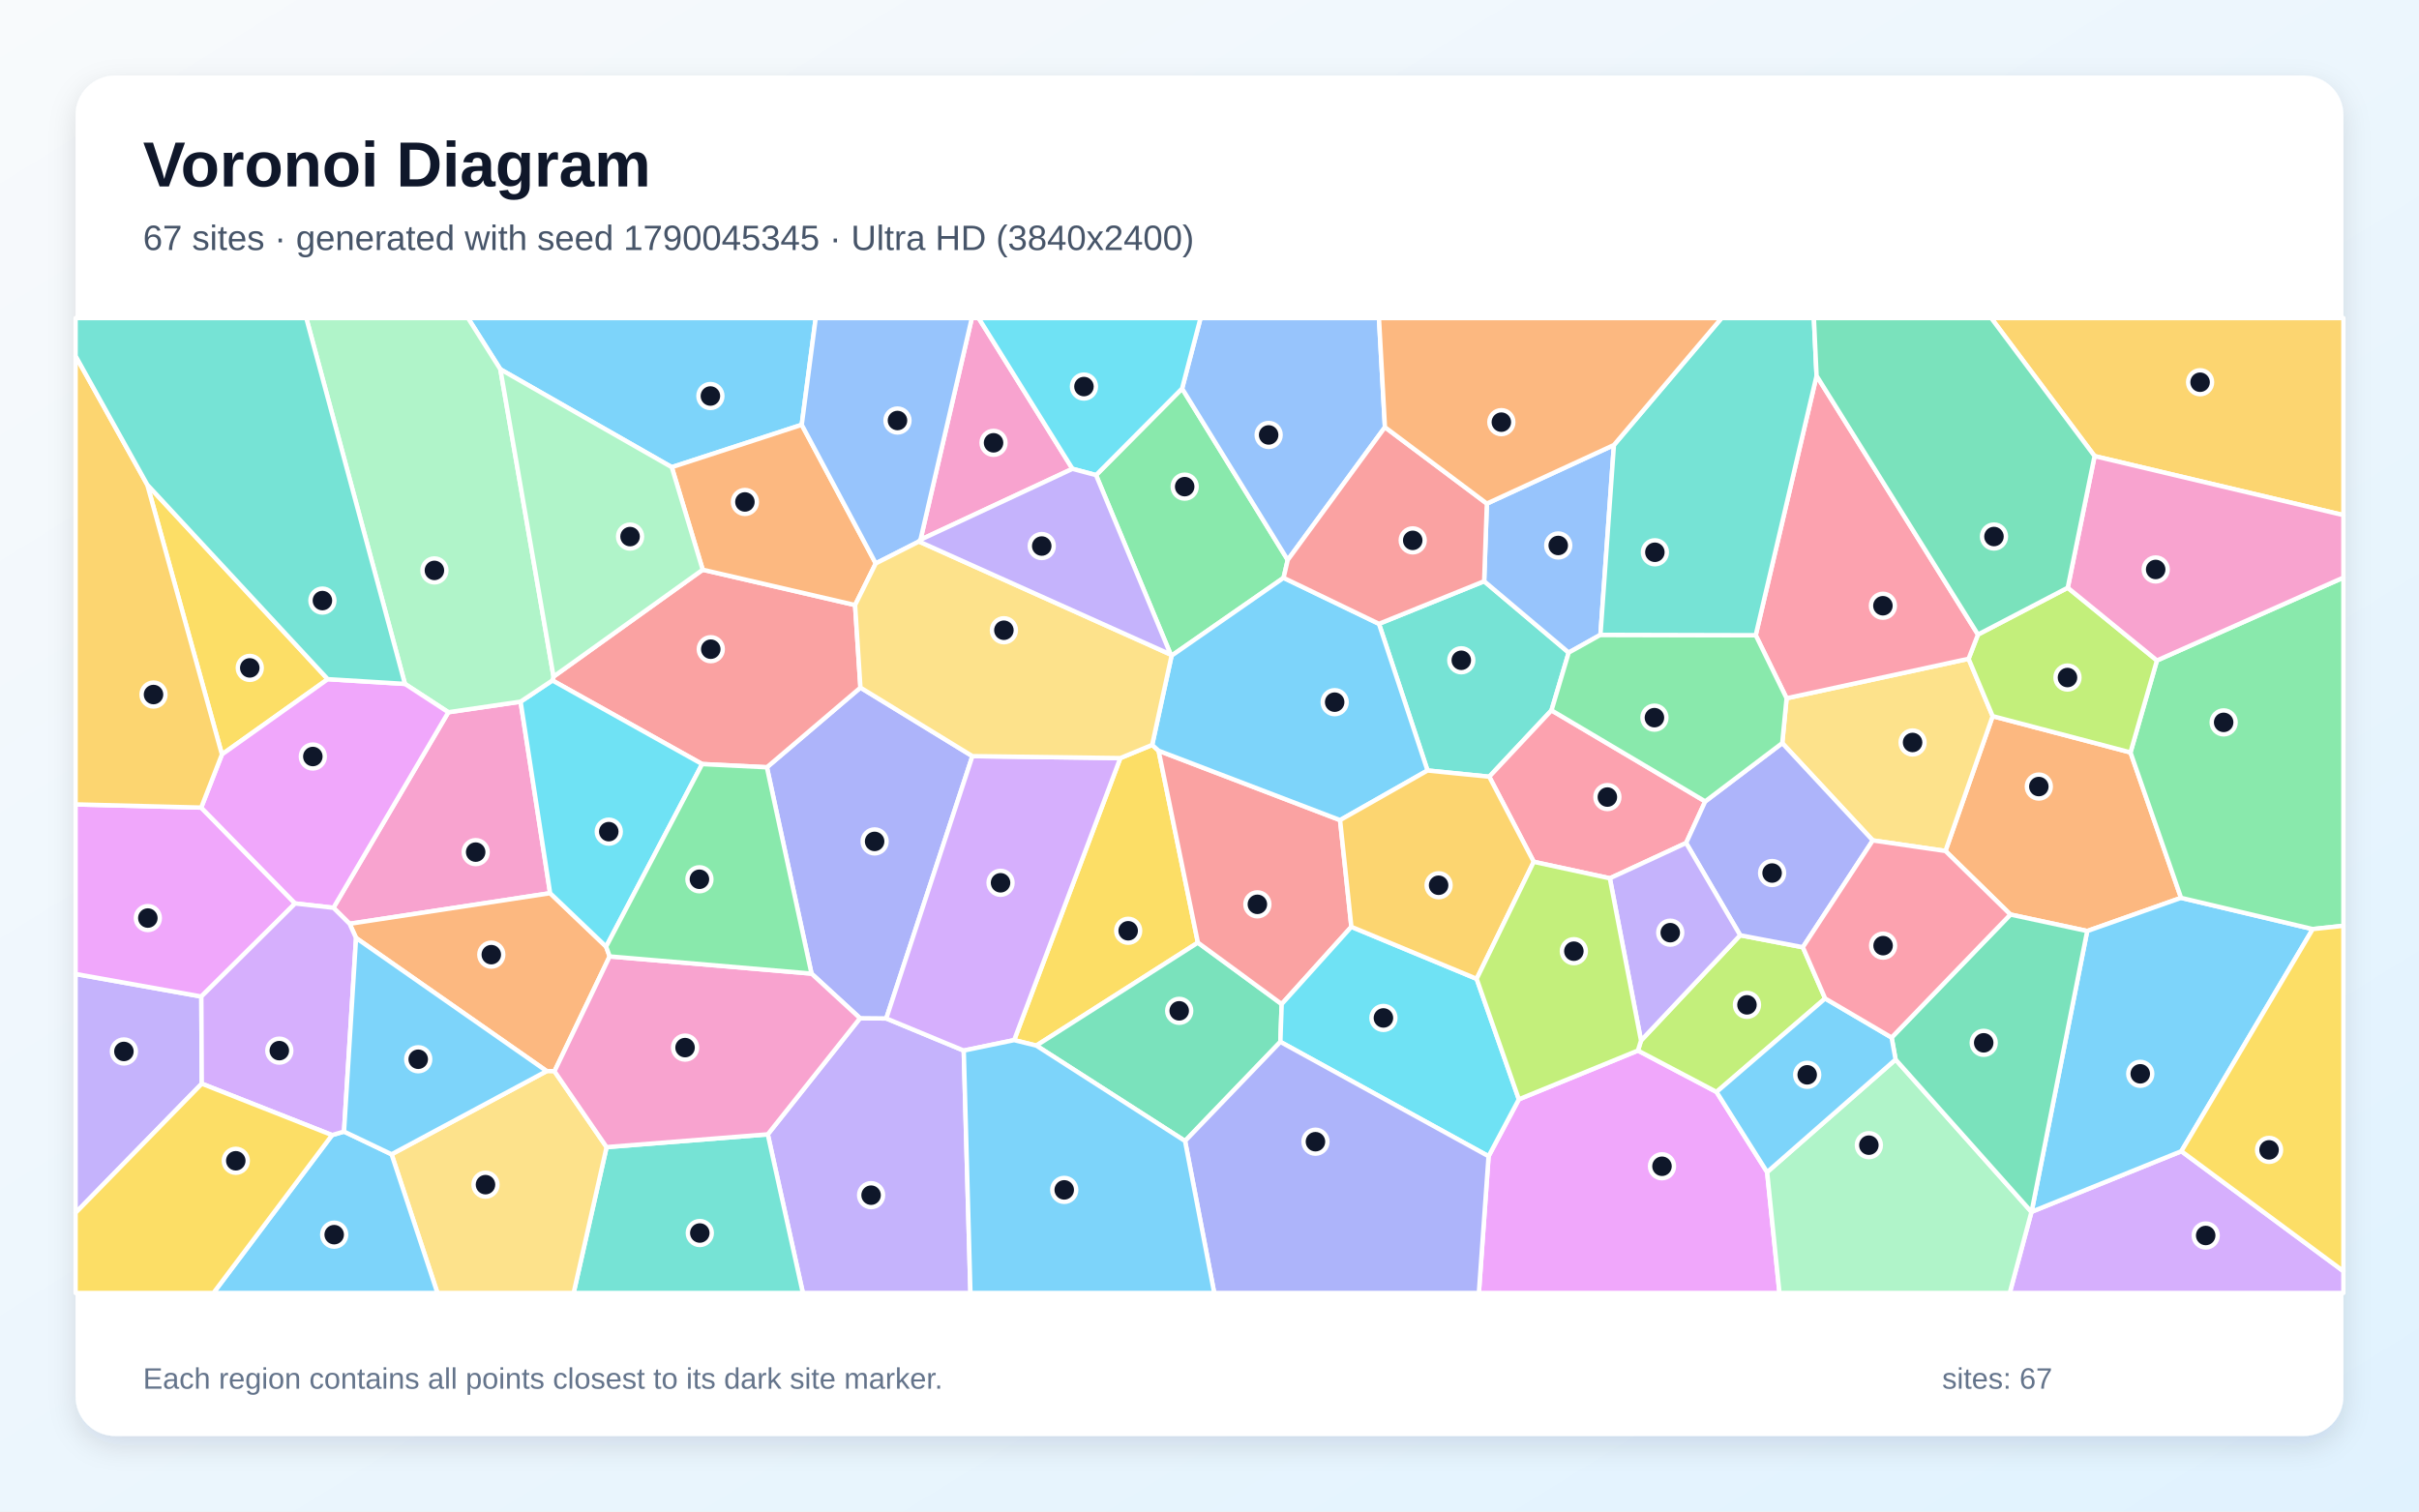
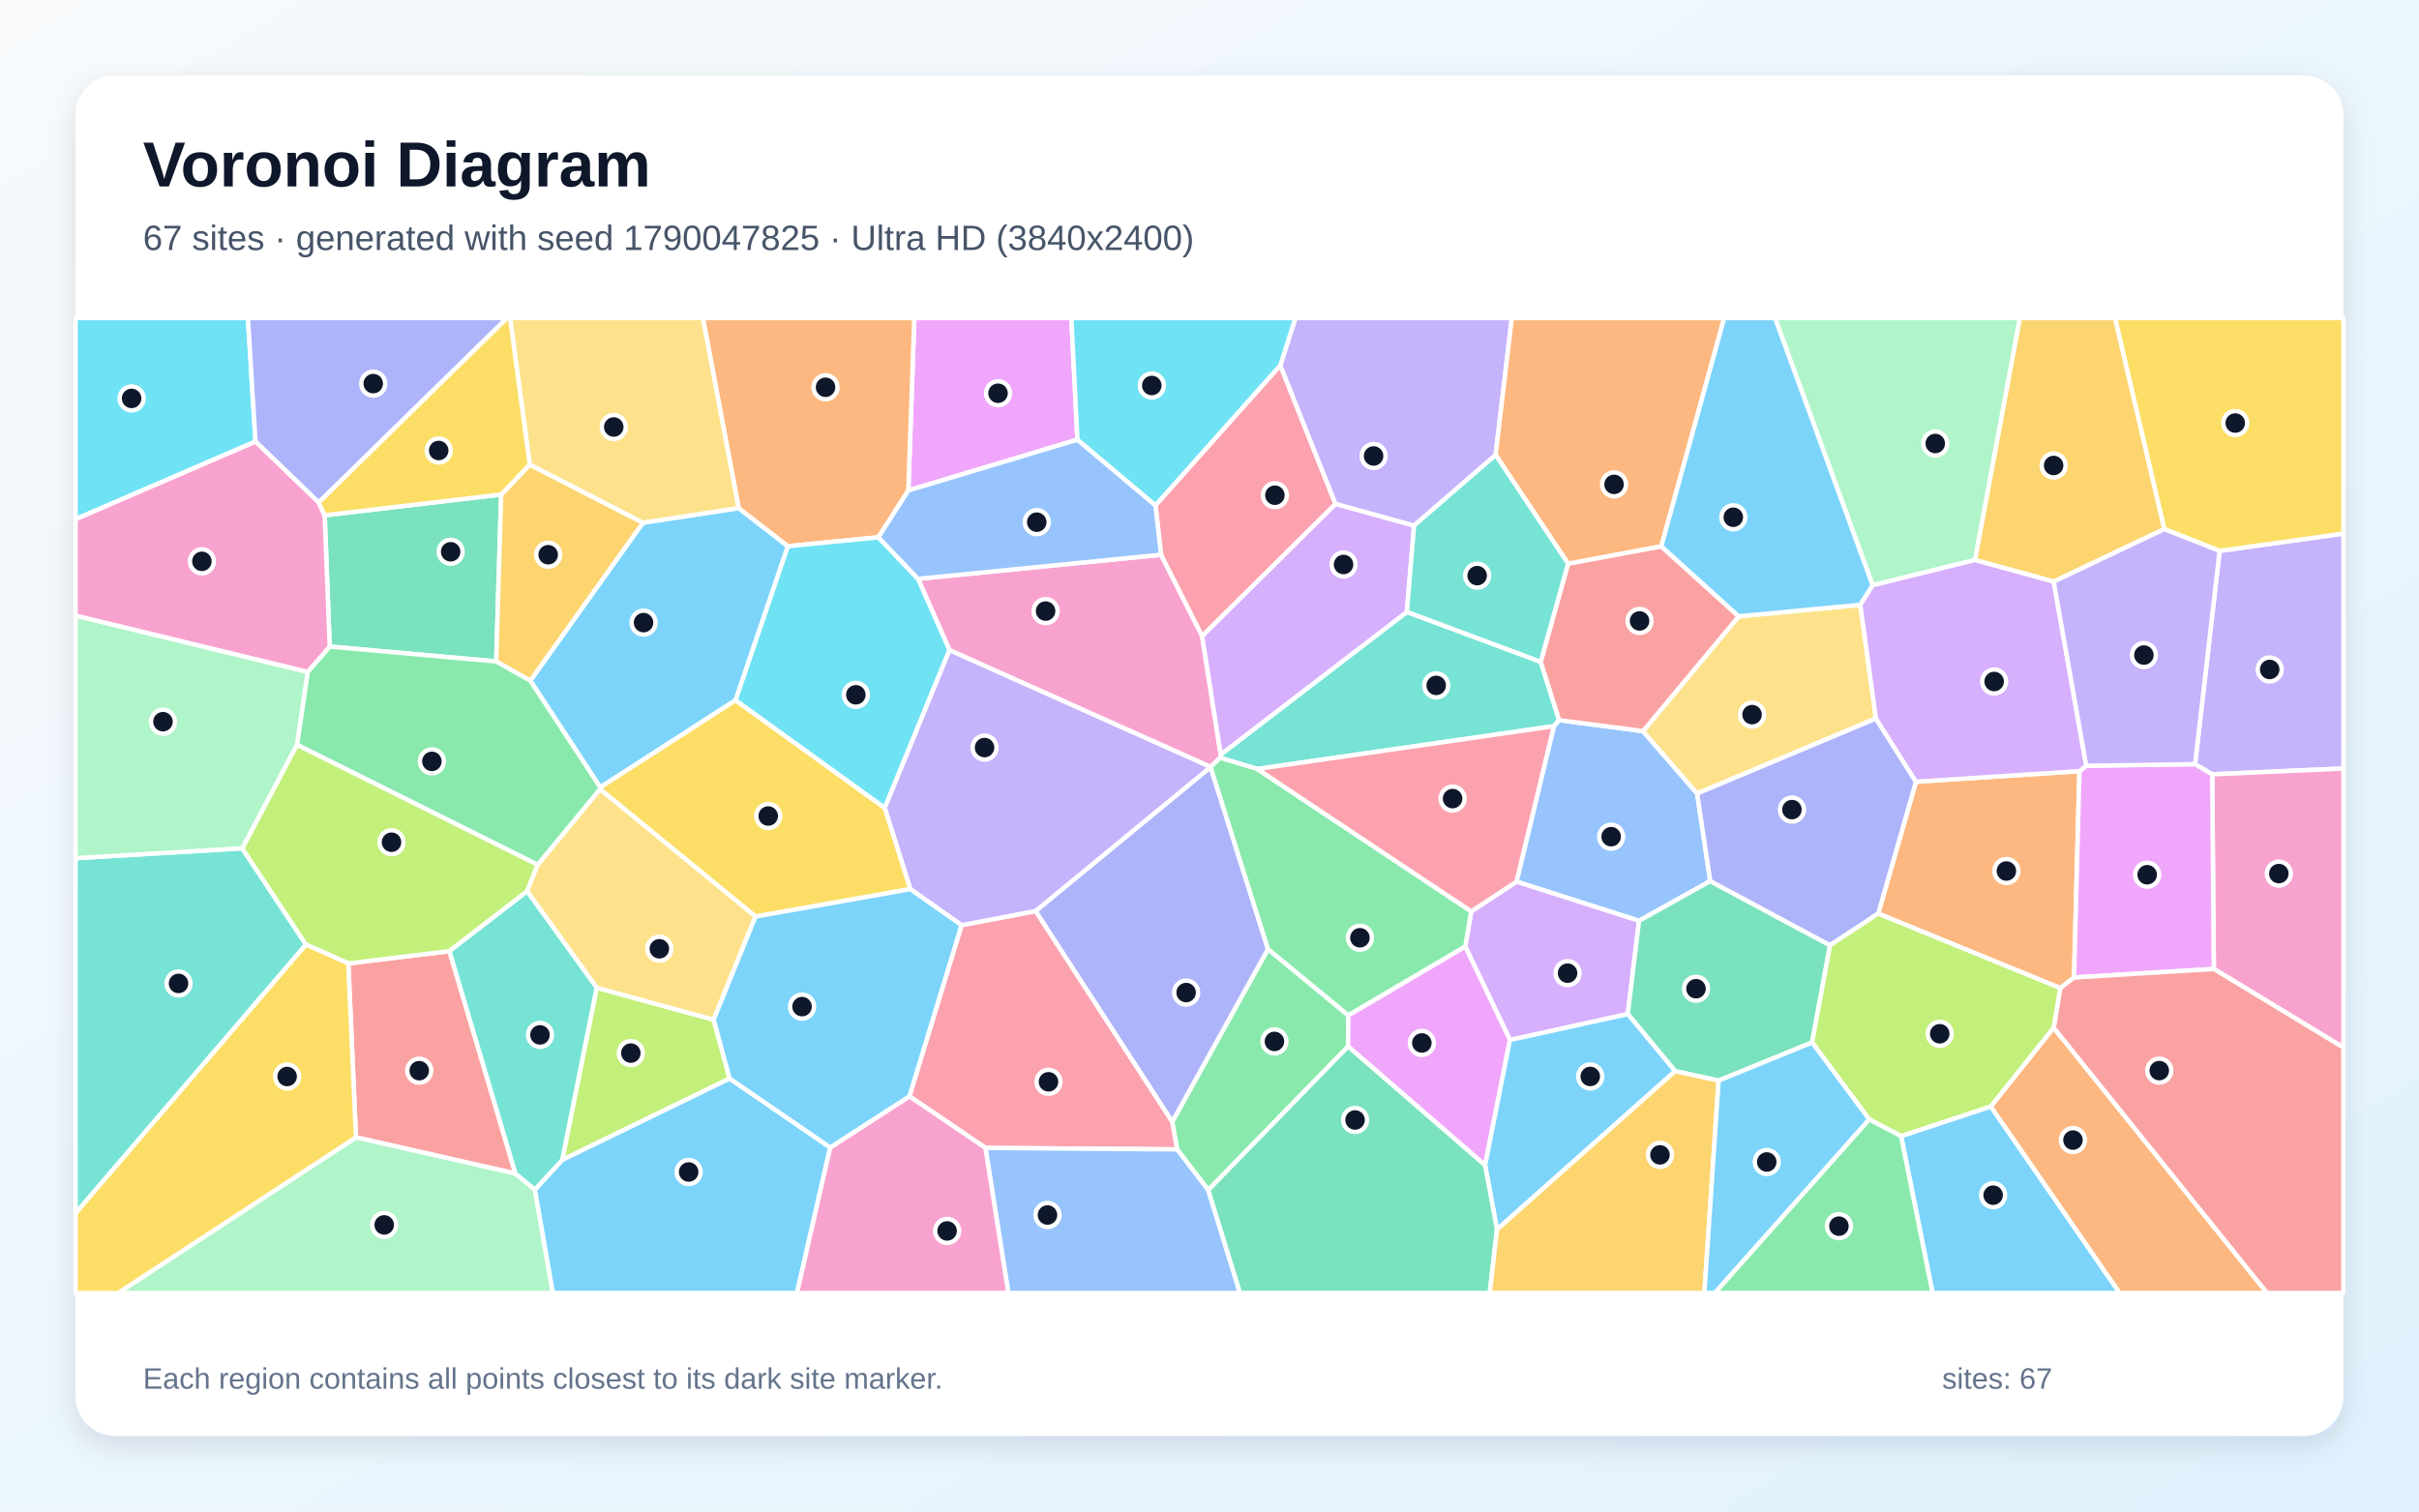
<svg xmlns="http://www.w3.org/2000/svg" width="3840" height="2400" viewBox="0 0 3840 2400" role="img" aria-labelledby="title description">
  <defs>
    <linearGradient id="background" x1="0" y1="0" x2="1" y2="1">
      <stop stop-color="#F8FAFC" />
      <stop offset="1" stop-color="#E0F2FE" />
    </linearGradient>
    <filter id="shadow" x="-5%" y="-5%" width="110%" height="110%">
      <feDropShadow dx="0" dy="15" stdDeviation="22" flood-color="#0F172A" flood-opacity=".12" />
    </filter>
  </defs>
  <rect width="3840" height="2400" fill="url(#background)" />
  <rect x="120" y="120" width="3600" height="2160" rx="63" fill="#FFFFFF" filter="url(#shadow)" />
  <g font-family="Arial, sans-serif">
    <text x="227" y="296" font-size="101" font-weight="700" fill="#0F172A">Voronoi Diagram</text>
-     <text x="227" y="397" font-size="56" fill="#475569">67 sites · generated with seed 1790045345 · Ultra HD (3840x2400)</text>
+     <text x="227" y="397" font-size="56" fill="#475569">67 sites · generated with seed 1790047825 · Ultra HD (3840x2400)</text>
  </g>
  <g stroke="#FFFFFF" stroke-width="7" stroke-linejoin="round">
-     <polygon points="1272.7,674.5 1066.4,741.8 794.3,586.4 742.9,505.0 1294.9,505.0" fill="#38BDF8" fill-opacity="0.65" />
-     <polygon points="1218.8,1801.1 1365.2,1616.7 1406.9,1617.1 1529.9,1668.1 1540.5,2053.0 1274.5,2053.0" fill="#A78BFA" fill-opacity="0.65" />
-     <polygon points="1702.5,744.4 1461.2,857.0 1542.7,505.0 1553.5,505.0" fill="#F472B6" fill-opacity="0.65" />
-     <polygon points="3382.0,1194.7 3462.3,1425.6 3313.3,1478.3 3191.4,1452.1 3088.3,1351.2 3163.2,1137.1" fill="#FB923C" fill-opacity="0.65" />
-     <polygon points="1609.9,1651.5 1778.4,1203.7 1829.0,1182.8 1839.2,1192.0 1901.6,1496.7 1645.1,1660.2" fill="#FACC15" fill-opacity="0.65" />
-     <polygon points="1739.9,754.4 1876.5,616.9 2044.2,889.1 2037.6,917.5 1859.8,1041.1 1858.4,1039.3" fill="#4ADE80" fill-opacity="0.65" />
-     <polygon points="2356.0,922.9 2490.2,1036.2 2462.9,1127.9 2364.1,1233.3 2266.1,1223.4 2189.0,990.5" fill="#2DD4BF" fill-opacity="0.65" />
-     <polygon points="2198.5,678.3 2044.2,889.1 1876.5,616.9 1905.8,505.0 2189.0,505.0" fill="#60A5FA" fill-opacity="0.65" />
-     <polygon points="2363.0,1835.9 2411.1,1745.5 2600.1,1668.1 2724.9,1733.8 2805.2,1861.1 2824.8,2053.0 2347.6,2053.0" fill="#E879F9" fill-opacity="0.65" />
-     <polygon points="1881.2,1811.7 1645.1,1660.2 1901.6,1496.7 2034.6,1594.3 2032.5,1654.3" fill="#34D399" fill-opacity="0.65" />
-     <polygon points="2127.3,1302.2 2145.2,1471.6 2034.6,1594.3 1901.6,1496.7 1839.2,1192.0" fill="#F87171" fill-opacity="0.65" />
-     <polygon points="1288.2,1545.9 1217.4,1218.3 1365.9,1091.8 1543.6,1200.6 1406.9,1617.1 1365.2,1616.7" fill="#818CF8" fill-opacity="0.65" />
-     <polygon points="3325.0,724.2 3160.9,505.0 3720.0,505.0 3720.0,817.9" fill="#FBBF24" fill-opacity="0.65" />
-     <polygon points="2605.0,1652.2 2762.4,1485.0 2861.9,1504.0 2897.3,1585.4 2724.9,1733.8 2600.1,1668.1" fill="#A3E635" fill-opacity="0.65" />
-     <polygon points="3224.8,1924.3 3225.0,1924.1 3462.8,1827.9 3720.0,2018.4 3720.0,2053.0 3190.3,2053.0" fill="#C084FC" fill-opacity="0.65" />
-     <polygon points="2706.9,1272.5 2676.6,1338.5 2555.5,1394.6 2434.7,1368.4 2364.1,1233.3 2462.9,1127.9" fill="#FB7185" fill-opacity="0.65" />
-     <polygon points="2032.5,1654.3 2034.6,1594.3 2145.2,1471.6 2344.1,1554.2 2411.1,1745.5 2363.0,1835.9" fill="#22D3EE" fill-opacity="0.65" />
-     <polygon points="2805.2,1861.1 3009.1,1682.3 3224.8,1924.3 3190.3,2053.0 2824.8,2053.0" fill="#86EFAC" fill-opacity="0.65" />
-     <polygon points="2972.9,1334.4 2829.2,1179.9 2836.1,1108.7 3125.0,1046.0 3163.2,1137.1 3088.3,1351.2" fill="#FCD34D" fill-opacity="0.65" />
-     <polygon points="2189.0,990.5 2266.1,1223.4 2127.3,1302.2 1839.2,1192.0 1829.0,1182.8 1859.8,1041.1 2037.6,917.5" fill="#38BDF8" fill-opacity="0.65" />
-     <polygon points="3462.8,1827.9 3225.0,1924.1 3313.3,1478.3 3462.3,1425.6 3671.3,1475.2" fill="#38BDF8" fill-opacity="0.65" />
-     <polygon points="120.0,1925.7 120.0,1546.5 319.6,1582.3 320.3,1720.7" fill="#A78BFA" fill-opacity="0.65" />
-     <polygon points="529.3,1441.4 711.7,1130.9 826.4,1114.1 873.3,1418.2 555.0,1466.8" fill="#F472B6" fill-opacity="0.65" />
-     <polygon points="962.2,1503.1 967.8,1518.6 880.2,1701.0 867.8,1700.7 565.2,1489.3 555.0,1466.8 873.3,1418.2" fill="#FB923C" fill-opacity="0.65" />
-     <polygon points="520.3,1078.4 352.3,1197.9 233.8,769.6" fill="#FACC15" fill-opacity="0.65" />
-     <polygon points="3671.3,1475.2 3462.3,1425.6 3382.0,1194.7 3424.0,1048.7 3720.0,917.1 3720.0,1470.0" fill="#4ADE80" fill-opacity="0.65" />
-     <polygon points="962.9,1821.4 1218.8,1801.1 1274.5,2053.0 910.6,2053.0" fill="#2DD4BF" fill-opacity="0.65" />
-     <polygon points="2562.0,706.6 2540.6,1008.0 2490.2,1036.2 2356.0,922.9 2360.3,799.6" fill="#60A5FA" fill-opacity="0.65" />
-     <polygon points="319.4,1282.3 468.5,1434.5 319.6,1582.3 120.0,1546.5 120.0,1277.2" fill="#E879F9" fill-opacity="0.65" />
-     <polygon points="3009.1,1682.3 3002.8,1647.4 3191.4,1452.1 3313.3,1478.3 3225.0,1924.1 3224.8,1924.3" fill="#34D399" fill-opacity="0.65" />
-     <polygon points="1115.5,904.6 1357.4,960.7 1365.9,1091.8 1217.4,1218.3 1114.6,1213.2 876.9,1080.4 878.7,1074.3" fill="#F87171" fill-opacity="0.65" />
-     <polygon points="2861.9,1504.0 2762.4,1485.0 2676.6,1338.5 2706.9,1272.5 2829.2,1179.9 2972.9,1334.4" fill="#818CF8" fill-opacity="0.65" />
-     <polygon points="2434.7,1368.4 2344.1,1554.2 2145.2,1471.6 2127.3,1302.2 2266.1,1223.4 2364.1,1233.3" fill="#FBBF24" fill-opacity="0.65" />
-     <polygon points="3282.4,933.2 3424.0,1048.7 3382.0,1194.7 3163.2,1137.1 3125.0,1046.0 3139.9,1007.5" fill="#A3E635" fill-opacity="0.65" />
-     <polygon points="1778.4,1203.7 1609.9,1651.5 1529.9,1668.1 1406.9,1617.1 1543.6,1200.6" fill="#C084FC" fill-opacity="0.65" />
-     <polygon points="3139.9,1007.5 3125.0,1046.0 2836.1,1108.7 2787.1,1008.6 2883.7,596.7" fill="#FB7185" fill-opacity="0.65" />
-     <polygon points="962.2,1503.1 873.3,1418.2 826.4,1114.1 876.9,1080.4 1114.6,1213.2" fill="#22D3EE" fill-opacity="0.65" />
-     <polygon points="878.7,1074.3 876.9,1080.4 826.4,1114.1 711.7,1130.9 642.8,1085.9 486.2,505.0 742.9,505.0 794.3,586.4" fill="#86EFAC" fill-opacity="0.65" />
-     <polygon points="621.6,1832.8 867.8,1700.7 880.2,1701.0 962.9,1821.4 910.6,2053.0 694.4,2053.0" fill="#FCD34D" fill-opacity="0.65" />
-     <polygon points="3002.8,1647.4 3009.1,1682.3 2805.2,1861.1 2724.9,1733.8 2897.3,1585.4" fill="#38BDF8" fill-opacity="0.65" />
-     <polygon points="527.1,1802.3 546.1,1796.7 621.6,1832.8 694.4,2053.0 338.8,2053.0" fill="#38BDF8" fill-opacity="0.65" />
-     <polygon points="2762.4,1485.0 2605.0,1652.2 2555.5,1394.6 2676.6,1338.5" fill="#A78BFA" fill-opacity="0.65" />
-     <polygon points="3424.0,1048.7 3282.4,933.2 3325.0,724.2 3720.0,817.9 3720.0,917.1" fill="#F472B6" fill-opacity="0.65" />
-     <polygon points="1390.2,894.6 1357.4,960.7 1115.5,904.6 1066.4,741.8 1272.7,674.5" fill="#FB923C" fill-opacity="0.65" />
-     <polygon points="3462.8,1827.9 3671.3,1475.2 3720.0,1470.0 3720.0,2018.4" fill="#FACC15" fill-opacity="0.65" />
-     <polygon points="2540.6,1008.0 2787.1,1008.6 2836.1,1108.7 2829.2,1179.9 2706.9,1272.5 2462.9,1127.9 2490.2,1036.2" fill="#4ADE80" fill-opacity="0.65" />
-     <polygon points="2883.7,596.7 2787.1,1008.6 2540.6,1008.0 2562.0,706.6 2732.9,505.0 2879.4,505.0" fill="#2DD4BF" fill-opacity="0.65" />
-     <polygon points="1461.2,857.0 1458.8,859.8 1390.2,894.6 1272.7,674.5 1294.9,505.0 1542.7,505.0" fill="#60A5FA" fill-opacity="0.65" />
-     <polygon points="642.8,1085.9 711.7,1130.9 529.3,1441.4 468.5,1434.5 319.4,1282.3 352.3,1197.9 520.3,1078.4" fill="#E879F9" fill-opacity="0.65" />
-     <polygon points="3325.0,724.2 3282.4,933.2 3139.9,1007.5 2883.7,596.7 2879.4,505.0 3160.9,505.0" fill="#34D399" fill-opacity="0.65" />
-     <polygon points="2360.3,799.6 2356.0,922.9 2189.0,990.5 2037.6,917.5 2044.2,889.1 2198.5,678.3" fill="#F87171" fill-opacity="0.65" />
-     <polygon points="1881.2,1811.7 2032.5,1654.3 2363.0,1835.9 2347.6,2053.0 1927.5,2053.0" fill="#818CF8" fill-opacity="0.65" />
-     <polygon points="233.8,769.6 352.3,1197.9 319.4,1282.3 120.0,1277.2 120.0,565.2" fill="#FBBF24" fill-opacity="0.65" />
-     <polygon points="2434.7,1368.4 2555.5,1394.6 2605.0,1652.2 2600.1,1668.1 2411.1,1745.5 2344.1,1554.2" fill="#A3E635" fill-opacity="0.65" />
-     <polygon points="546.1,1796.7 527.1,1802.3 320.3,1720.7 319.6,1582.3 468.5,1434.5 529.3,1441.4 555.0,1466.8 565.2,1489.3" fill="#C084FC" fill-opacity="0.65" />
-     <polygon points="3002.8,1647.4 2897.3,1585.4 2861.9,1504.0 2972.9,1334.4 3088.3,1351.2 3191.4,1452.1" fill="#FB7185" fill-opacity="0.65" />
-     <polygon points="1876.5,616.9 1739.9,754.4 1702.5,744.4 1553.5,505.0 1905.8,505.0" fill="#22D3EE" fill-opacity="0.65" />
-     <polygon points="1115.5,904.6 878.7,1074.3 794.3,586.4 1066.4,741.8" fill="#86EFAC" fill-opacity="0.65" />
-     <polygon points="1858.4,1039.3 1859.8,1041.1 1829.0,1182.8 1778.4,1203.7 1543.6,1200.6 1365.9,1091.8 1357.4,960.7 1390.2,894.6 1458.8,859.8" fill="#FCD34D" fill-opacity="0.65" />
-     <polygon points="621.6,1832.8 546.1,1796.7 565.2,1489.3 867.8,1700.7" fill="#38BDF8" fill-opacity="0.65" />
-     <polygon points="1529.9,1668.1 1609.9,1651.5 1645.1,1660.2 1881.2,1811.7 1927.5,2053.0 1540.5,2053.0" fill="#38BDF8" fill-opacity="0.65" />
-     <polygon points="1739.9,754.4 1858.4,1039.3 1458.8,859.8 1461.2,857.0 1702.5,744.4" fill="#A78BFA" fill-opacity="0.65" />
-     <polygon points="962.9,1821.4 880.2,1701.0 967.8,1518.6 1288.2,1545.9 1365.2,1616.7 1218.8,1801.1" fill="#F472B6" fill-opacity="0.65" />
-     <polygon points="2562.0,706.6 2360.3,799.6 2198.5,678.3 2189.0,505.0 2732.9,505.0" fill="#FB923C" fill-opacity="0.65" />
-     <polygon points="120.0,1925.7 320.3,1720.7 527.1,1802.3 338.8,2053.0 120.0,2053.0" fill="#FACC15" fill-opacity="0.65" />
-     <polygon points="967.8,1518.6 962.2,1503.1 1114.6,1213.2 1217.4,1218.3 1288.2,1545.9" fill="#4ADE80" fill-opacity="0.65" />
-     <polygon points="642.8,1085.9 520.3,1078.4 233.8,769.6 120.0,565.2 120.0,505.0 486.2,505.0" fill="#2DD4BF" fill-opacity="0.65" />
+     <polygon points="841.8,1080.8 1020.6,829.9 1172.5,806.7 1250.8,867.3 1167.7,1111.8 952.9,1250.2" fill="#38BDF8" fill-opacity="0.65" />
+     <polygon points="3511.7,1229.5 3484.5,1213.3 3523.5,874.7 3720.0,847.2 3720.0,1220.2" fill="#A78BFA" fill-opacity="0.65" />
+     <polygon points="3514.3,1538.5 3511.7,1229.5 3720.0,1220.2 3720.0,1663.3" fill="#F472B6" fill-opacity="0.65" />
+     <polygon points="3301.0,1224.4 3292.4,1552.1 3270.5,1568.9 2981.5,1450.6 3041.5,1241.2" fill="#FB923C" fill-opacity="0.65" />
+     <polygon points="3523.5,874.7 3435.6,840.1 3357.3,505.0 3720.0,505.0 3720.0,847.2" fill="#FACC15" fill-opacity="0.65" />
+     <polygon points="1918.0,1889.6 1868.6,1825.0 1860.8,1781.2 2012.8,1506.9 2140.5,1612.2 2140.0,1661.6" fill="#4ADE80" fill-opacity="0.65" />
+     <polygon points="2233.3,971.6 2445.7,1050.8 2475.1,1143.4 2466.7,1153.0 1995.8,1221.0 1936.8,1203.2 1937.8,1198.1" fill="#2DD4BF" fill-opacity="0.65" />
+     <polygon points="2714.9,1399.0 2601.9,1462.1 2407.3,1399.9 2466.7,1153.0 2475.1,1143.4 2608.2,1160.9 2694.1,1260.0" fill="#60A5FA" fill-opacity="0.65" />
+     <polygon points="1710.4,698.1 1441.9,778.8 1451.4,505.0 1700.7,505.0" fill="#E879F9" fill-opacity="0.65" />
+     <polygon points="523.4,1026.6 515.4,818.2 795.6,785.1 787.7,1050.3" fill="#34D399" fill-opacity="0.65" />
+     <polygon points="818.2,1863.4 565.1,1805.9 552.9,1529.7 713.5,1510.2" fill="#F87171" fill-opacity="0.65" />
+     <polygon points="1643.8,1446.6 1921.7,1217.9 2012.8,1506.9 1860.8,1781.2" fill="#818CF8" fill-opacity="0.65" />
+     <polygon points="3260.1,923.6 3135.0,889.2 3206.3,505.0 3357.3,505.0 3435.6,840.1" fill="#FBBF24" fill-opacity="0.65" />
+     <polygon points="947.2,1568.3 1132.9,1619.1 1158.3,1712.5 892.4,1841.8" fill="#A3E635" fill-opacity="0.65" />
+     <polygon points="2584.0,1610.1 2397.0,1651.3 2326.0,1503.0 2335.5,1447.1 2407.3,1399.9 2601.9,1462.1" fill="#C084FC" fill-opacity="0.65" />
+     <polygon points="1564.3,1822.7 1443.6,1740.7 1526.4,1469.0 1643.8,1446.6 1860.8,1781.2 1868.6,1825.0" fill="#FB7185" fill-opacity="0.65" />
+     <polygon points="405.6,701.2 120.0,824.4 120.0,505.0 393.6,505.0" fill="#22D3EE" fill-opacity="0.65" />
+     <polygon points="565.1,1805.9 818.2,1863.4 849.1,1888.8 877.6,2053.0 187.5,2053.0" fill="#86EFAC" fill-opacity="0.65" />
+     <polygon points="2977.9,1140.9 2694.1,1260.0 2608.2,1160.9 2760.1,978.6 2953.2,960.3" fill="#FCD34D" fill-opacity="0.65" />
+     <polygon points="849.1,1888.8 892.4,1841.8 1158.3,1712.5 1317.9,1822.0 1265.2,2053.0 877.6,2053.0" fill="#38BDF8" fill-opacity="0.65" />
+     <polygon points="3017.8,1803.9 3160.2,1756.8 3364.9,2053.0 3067.8,2053.0" fill="#38BDF8" fill-opacity="0.65" />
+     <polygon points="1507.1,1032.0 1921.8,1217.6 1921.7,1217.9 1643.8,1446.6 1526.4,1469.0 1445.1,1411.8 1404.3,1282.6" fill="#A78BFA" fill-opacity="0.65" />
+     <polygon points="1457.3,919.1 1843.1,880.8 1908.3,1009.8 1937.8,1198.1 1936.8,1203.2 1921.8,1217.6 1507.1,1032.0" fill="#F472B6" fill-opacity="0.65" />
+     <polygon points="1441.9,778.8 1394.4,853.1 1250.8,867.3 1172.5,806.7 1115.8,505.0 1451.4,505.0" fill="#FB923C" fill-opacity="0.65" />
+     <polygon points="1404.3,1282.6 1445.1,1411.8 1199.3,1455.3 952.4,1253.0 952.9,1250.2 1167.7,1111.8" fill="#FACC15" fill-opacity="0.65" />
+     <polygon points="2335.5,1447.1 2326.0,1503.0 2140.5,1612.2 2012.8,1506.9 1921.7,1217.9 1921.8,1217.6 1936.8,1203.2 1995.8,1221.0" fill="#4ADE80" fill-opacity="0.65" />
+     <polygon points="120.0,1926.4 120.0,1362.6 384.5,1346.9 485.8,1499.8" fill="#2DD4BF" fill-opacity="0.65" />
+     <polygon points="1564.3,1822.7 1868.6,1825.0 1918.0,1889.6 1968.5,2053.0 1600.7,2053.0" fill="#60A5FA" fill-opacity="0.65" />
+     <polygon points="2140.0,1661.6 2140.5,1612.2 2326.0,1503.0 2397.0,1651.3 2357.5,1850.2" fill="#E879F9" fill-opacity="0.65" />
+     <polygon points="2876.6,1655.2 2728.2,1715.8 2659.2,1700.8 2584.0,1610.1 2601.9,1462.1 2714.9,1399.0 2905.1,1500.9" fill="#34D399" fill-opacity="0.65" />
+     <polygon points="2489.2,894.9 2637.0,867.3 2760.1,978.6 2608.2,1160.9 2475.1,1143.4 2445.7,1050.8" fill="#F87171" fill-opacity="0.65" />
+     <polygon points="505.9,797.9 405.6,701.2 393.6,505.0 804.9,505.0" fill="#818CF8" fill-opacity="0.65" />
+     <polygon points="787.7,1050.3 795.6,785.1 840.9,737.6 1020.6,829.9 841.8,1080.8" fill="#FBBF24" fill-opacity="0.65" />
+     <polygon points="471.4,1182.3 853.6,1372.9 836.8,1415.2 713.5,1510.2 552.9,1529.7 485.8,1499.8 384.5,1346.9" fill="#A3E635" fill-opacity="0.65" />
+     <polygon points="2244.8,834.5 2233.3,971.6 1937.8,1198.1 1908.3,1009.8 2120.0,800.0" fill="#C084FC" fill-opacity="0.65" />
+     <polygon points="2032.4,580.0 2120.0,800.0 1908.3,1009.8 1843.1,880.8 1834.2,802.3" fill="#FB7185" fill-opacity="0.65" />
+     <polygon points="1394.4,853.1 1457.3,919.1 1507.1,1032.0 1404.3,1282.6 1167.7,1111.8 1250.8,867.3" fill="#22D3EE" fill-opacity="0.65" />
+     <polygon points="3135.0,889.2 2972.7,929.3 2817.7,505.0 3206.3,505.0" fill="#86EFAC" fill-opacity="0.65" />
+     <polygon points="952.4,1253.0 1199.3,1455.3 1132.9,1619.1 947.2,1568.3 836.8,1415.2 853.6,1372.9" fill="#FCD34D" fill-opacity="0.65" />
+     <polygon points="2972.7,929.3 2953.2,960.3 2760.1,978.6 2637.0,867.3 2736.8,505.0 2817.7,505.0" fill="#38BDF8" fill-opacity="0.65" />
+     <polygon points="2376.4,1952.3 2357.5,1850.2 2397.0,1651.3 2584.0,1610.1 2659.2,1700.8" fill="#38BDF8" fill-opacity="0.65" />
+     <polygon points="2374.2,722.4 2244.8,834.5 2120.0,800.0 2032.4,580.0 2056.3,505.0 2399.9,505.0" fill="#A78BFA" fill-opacity="0.65" />
+     <polygon points="1317.9,1822.0 1443.6,1740.7 1564.3,1822.7 1600.7,2053.0 1265.2,2053.0" fill="#F472B6" fill-opacity="0.65" />
+     <polygon points="3160.2,1756.8 3260.0,1631.7 3598.8,2053.0 3364.9,2053.0" fill="#FB923C" fill-opacity="0.65" />
+     <polygon points="120.0,1926.4 485.8,1499.8 552.9,1529.7 565.1,1805.9 187.5,2053.0 120.0,2053.0" fill="#FACC15" fill-opacity="0.65" />
+     <polygon points="952.4,1253.0 853.6,1372.9 471.4,1182.3 488.4,1066.8 523.4,1026.6 787.7,1050.3 841.8,1080.8 952.9,1250.2" fill="#4ADE80" fill-opacity="0.65" />
+     <polygon points="836.8,1415.2 947.2,1568.3 892.4,1841.8 849.1,1888.8 818.2,1863.4 713.5,1510.2" fill="#2DD4BF" fill-opacity="0.65" />
+     <polygon points="1394.4,853.1 1441.9,778.8 1710.4,698.1 1834.2,802.3 1843.1,880.8 1457.3,919.1" fill="#60A5FA" fill-opacity="0.65" />
+     <polygon points="3292.4,1552.1 3301.0,1224.4 3311.8,1215.9 3484.5,1213.3 3511.7,1229.5 3514.3,1538.5" fill="#E879F9" fill-opacity="0.65" />
+     <polygon points="1918.0,1889.6 2140.0,1661.6 2357.5,1850.2 2376.4,1952.3 2364.9,2053.0 1968.5,2053.0" fill="#34D399" fill-opacity="0.65" />
+     <polygon points="3260.0,1631.7 3270.5,1568.9 3292.4,1552.1 3514.3,1538.5 3720.0,1663.3 3720.0,2053.0 3598.8,2053.0" fill="#F87171" fill-opacity="0.65" />
+     <polygon points="2905.1,1500.9 2714.9,1399.0 2694.1,1260.0 2977.9,1140.9 3041.5,1241.2 2981.5,1450.6" fill="#818CF8" fill-opacity="0.65" />
+     <polygon points="2376.4,1952.3 2659.2,1700.8 2728.2,1715.8 2705.6,2053.0 2364.9,2053.0" fill="#FBBF24" fill-opacity="0.65" />
+     <polygon points="3260.0,1631.7 3160.2,1756.8 3017.8,1803.9 2967.3,1777.5 2876.6,1655.2 2905.1,1500.9 2981.5,1450.6 3270.5,1568.9" fill="#A3E635" fill-opacity="0.65" />
+     <polygon points="3311.8,1215.9 3301.0,1224.4 3041.5,1241.2 2977.9,1140.9 2953.2,960.3 2972.7,929.3 3135.0,889.2 3260.1,923.6" fill="#C084FC" fill-opacity="0.65" />
+     <polygon points="2407.3,1399.9 2335.5,1447.1 1995.8,1221.0 2466.7,1153.0" fill="#FB7185" fill-opacity="0.65" />
+     <polygon points="2032.4,580.0 1834.2,802.3 1710.4,698.1 1700.7,505.0 2056.3,505.0" fill="#22D3EE" fill-opacity="0.65" />
+     <polygon points="488.4,1066.8 471.4,1182.3 384.5,1346.9 120.0,1362.6 120.0,977.4" fill="#86EFAC" fill-opacity="0.65" />
+     <polygon points="1172.5,806.7 1020.6,829.9 840.9,737.6 809.7,505.0 1115.8,505.0" fill="#FCD34D" fill-opacity="0.65" />
+     <polygon points="1317.9,1822.0 1158.3,1712.5 1132.9,1619.1 1199.3,1455.3 1445.1,1411.8 1526.4,1469.0 1443.6,1740.7" fill="#38BDF8" fill-opacity="0.65" />
+     <polygon points="2728.2,1715.8 2876.6,1655.2 2967.3,1777.5 2722.3,2053.0 2705.6,2053.0" fill="#38BDF8" fill-opacity="0.65" />
+     <polygon points="3311.8,1215.9 3260.1,923.6 3435.6,840.1 3523.5,874.7 3484.5,1213.3" fill="#A78BFA" fill-opacity="0.65" />
+     <polygon points="488.4,1066.8 120.0,977.4 120.0,824.4 405.6,701.2 505.9,797.9 515.4,818.2 523.4,1026.6" fill="#F472B6" fill-opacity="0.65" />
+     <polygon points="2637.0,867.3 2489.2,894.9 2374.2,722.4 2399.9,505.0 2736.8,505.0" fill="#FB923C" fill-opacity="0.65" />
+     <polygon points="840.9,737.6 795.6,785.1 515.4,818.2 505.9,797.9 804.9,505.0 809.7,505.0" fill="#FACC15" fill-opacity="0.65" />
+     <polygon points="2967.3,1777.5 3017.8,1803.9 3067.8,2053.0 2722.3,2053.0" fill="#4ADE80" fill-opacity="0.65" />
+     <polygon points="2374.2,722.4 2489.2,894.9 2445.7,1050.8 2233.3,971.6 2244.8,834.5" fill="#2DD4BF" fill-opacity="0.65" />
  </g>
  <g>
-     <circle cx="1127.7" cy="628.8" r="19" fill="#0F172A" stroke="#FFFFFF" stroke-width="7" />
-     <circle cx="1382.8" cy="1897.7" r="19" fill="#0F172A" stroke="#FFFFFF" stroke-width="7" />
-     <circle cx="1577.2" cy="703.1" r="19" fill="#0F172A" stroke="#FFFFFF" stroke-width="7" />
-     <circle cx="3236.5" cy="1248.9" r="19" fill="#0F172A" stroke="#FFFFFF" stroke-width="7" />
-     <circle cx="1790.9" cy="1477.9" r="19" fill="#0F172A" stroke="#FFFFFF" stroke-width="7" />
-     <circle cx="1880.6" cy="772.7" r="19" fill="#0F172A" stroke="#FFFFFF" stroke-width="7" />
-     <circle cx="2319.7" cy="1048.4" r="19" fill="#0F172A" stroke="#FFFFFF" stroke-width="7" />
-     <circle cx="2013.9" cy="690.6" r="19" fill="#0F172A" stroke="#FFFFFF" stroke-width="7" />
-     <circle cx="2638.3" cy="1851.8" r="19" fill="#0F172A" stroke="#FFFFFF" stroke-width="7" />
-     <circle cx="1871.9" cy="1605.0" r="19" fill="#0F172A" stroke="#FFFFFF" stroke-width="7" />
-     <circle cx="1996.0" cy="1435.9" r="19" fill="#0F172A" stroke="#FFFFFF" stroke-width="7" />
-     <circle cx="1388.4" cy="1336.0" r="19" fill="#0F172A" stroke="#FFFFFF" stroke-width="7" />
-     <circle cx="3492.5" cy="606.9" r="19" fill="#0F172A" stroke="#FFFFFF" stroke-width="7" />
-     <circle cx="2773.2" cy="1595.5" r="19" fill="#0F172A" stroke="#FFFFFF" stroke-width="7" />
-     <circle cx="3501.4" cy="1961.7" r="19" fill="#0F172A" stroke="#FFFFFF" stroke-width="7" />
-     <circle cx="2551.6" cy="1265.6" r="19" fill="#0F172A" stroke="#FFFFFF" stroke-width="7" />
-     <circle cx="2196.1" cy="1616.3" r="19" fill="#0F172A" stroke="#FFFFFF" stroke-width="7" />
-     <circle cx="2966.7" cy="1818.3" r="19" fill="#0F172A" stroke="#FFFFFF" stroke-width="7" />
-     <circle cx="3036.1" cy="1178.9" r="19" fill="#0F172A" stroke="#FFFFFF" stroke-width="7" />
-     <circle cx="2118.7" cy="1114.9" r="19" fill="#0F172A" stroke="#FFFFFF" stroke-width="7" />
-     <circle cx="3397.5" cy="1705.0" r="19" fill="#0F172A" stroke="#FFFFFF" stroke-width="7" />
-     <circle cx="196.7" cy="1669.5" r="19" fill="#0F172A" stroke="#FFFFFF" stroke-width="7" />
-     <circle cx="755.1" cy="1353.0" r="19" fill="#0F172A" stroke="#FFFFFF" stroke-width="7" />
-     <circle cx="779.9" cy="1515.8" r="19" fill="#0F172A" stroke="#FFFFFF" stroke-width="7" />
-     <circle cx="396.5" cy="1060.5" r="19" fill="#0F172A" stroke="#FFFFFF" stroke-width="7" />
-     <circle cx="3529.9" cy="1147.0" r="19" fill="#0F172A" stroke="#FFFFFF" stroke-width="7" />
-     <circle cx="1110.9" cy="1957.8" r="19" fill="#0F172A" stroke="#FFFFFF" stroke-width="7" />
-     <circle cx="2473.6" cy="866.1" r="19" fill="#0F172A" stroke="#FFFFFF" stroke-width="7" />
-     <circle cx="234.7" cy="1457.7" r="19" fill="#0F172A" stroke="#FFFFFF" stroke-width="7" />
-     <circle cx="3149.0" cy="1655.8" r="19" fill="#0F172A" stroke="#FFFFFF" stroke-width="7" />
-     <circle cx="1128.3" cy="1030.8" r="19" fill="#0F172A" stroke="#FFFFFF" stroke-width="7" />
-     <circle cx="2813.1" cy="1386.2" r="19" fill="#0F172A" stroke="#FFFFFF" stroke-width="7" />
-     <circle cx="2283.7" cy="1405.6" r="19" fill="#0F172A" stroke="#FFFFFF" stroke-width="7" />
-     <circle cx="3282.0" cy="1075.8" r="19" fill="#0F172A" stroke="#FFFFFF" stroke-width="7" />
-     <circle cx="1588.3" cy="1401.7" r="19" fill="#0F172A" stroke="#FFFFFF" stroke-width="7" />
-     <circle cx="2989.0" cy="961.8" r="19" fill="#0F172A" stroke="#FFFFFF" stroke-width="7" />
-     <circle cx="966.4" cy="1320.5" r="19" fill="#0F172A" stroke="#FFFFFF" stroke-width="7" />
-     <circle cx="689.6" cy="905.7" r="19" fill="#0F172A" stroke="#FFFFFF" stroke-width="7" />
-     <circle cx="770.7" cy="1881.0" r="19" fill="#0F172A" stroke="#FFFFFF" stroke-width="7" />
-     <circle cx="2868.8" cy="1706.6" r="19" fill="#0F172A" stroke="#FFFFFF" stroke-width="7" />
-     <circle cx="530.5" cy="1960.4" r="19" fill="#0F172A" stroke="#FFFFFF" stroke-width="7" />
-     <circle cx="2651.4" cy="1480.9" r="19" fill="#0F172A" stroke="#FFFFFF" stroke-width="7" />
-     <circle cx="3422.0" cy="904.2" r="19" fill="#0F172A" stroke="#FFFFFF" stroke-width="7" />
-     <circle cx="1182.5" cy="797.0" r="19" fill="#0F172A" stroke="#FFFFFF" stroke-width="7" />
-     <circle cx="3602.0" cy="1825.8" r="19" fill="#0F172A" stroke="#FFFFFF" stroke-width="7" />
-     <circle cx="2626.3" cy="1139.5" r="19" fill="#0F172A" stroke="#FFFFFF" stroke-width="7" />
-     <circle cx="2627.0" cy="876.9" r="19" fill="#0F172A" stroke="#FFFFFF" stroke-width="7" />
-     <circle cx="1424.7" cy="667.7" r="19" fill="#0F172A" stroke="#FFFFFF" stroke-width="7" />
-     <circle cx="496.6" cy="1201.2" r="19" fill="#0F172A" stroke="#FFFFFF" stroke-width="7" />
-     <circle cx="3165.3" cy="851.9" r="19" fill="#0F172A" stroke="#FFFFFF" stroke-width="7" />
-     <circle cx="2242.6" cy="858.0" r="19" fill="#0F172A" stroke="#FFFFFF" stroke-width="7" />
-     <circle cx="2088.2" cy="1812.8" r="19" fill="#0F172A" stroke="#FFFFFF" stroke-width="7" />
-     <circle cx="243.7" cy="1102.8" r="19" fill="#0F172A" stroke="#FFFFFF" stroke-width="7" />
-     <circle cx="2498.4" cy="1510.3" r="19" fill="#0F172A" stroke="#FFFFFF" stroke-width="7" />
-     <circle cx="443.4" cy="1668.2" r="19" fill="#0F172A" stroke="#FFFFFF" stroke-width="7" />
-     <circle cx="2989.3" cy="1501.5" r="19" fill="#0F172A" stroke="#FFFFFF" stroke-width="7" />
-     <circle cx="1720.7" cy="613.8" r="19" fill="#0F172A" stroke="#FFFFFF" stroke-width="7" />
-     <circle cx="1000.2" cy="852.0" r="19" fill="#0F172A" stroke="#FFFFFF" stroke-width="7" />
-     <circle cx="1593.6" cy="1000.7" r="19" fill="#0F172A" stroke="#FFFFFF" stroke-width="7" />
-     <circle cx="663.9" cy="1681.9" r="19" fill="#0F172A" stroke="#FFFFFF" stroke-width="7" />
-     <circle cx="1689.4" cy="1889.3" r="19" fill="#0F172A" stroke="#FFFFFF" stroke-width="7" />
-     <circle cx="1653.7" cy="867.0" r="19" fill="#0F172A" stroke="#FFFFFF" stroke-width="7" />
-     <circle cx="1087.5" cy="1663.4" r="19" fill="#0F172A" stroke="#FFFFFF" stroke-width="7" />
-     <circle cx="2383.3" cy="670.3" r="19" fill="#0F172A" stroke="#FFFFFF" stroke-width="7" />
-     <circle cx="374.3" cy="1843.1" r="19" fill="#0F172A" stroke="#FFFFFF" stroke-width="7" />
-     <circle cx="1110.3" cy="1396.1" r="19" fill="#0F172A" stroke="#FFFFFF" stroke-width="7" />
-     <circle cx="511.8" cy="953.6" r="19" fill="#0F172A" stroke="#FFFFFF" stroke-width="7" />
+     <circle cx="1021.6" cy="988.6" r="19" fill="#0F172A" stroke="#FFFFFF" stroke-width="7" />
+     <circle cx="3603.0" cy="1063.0" r="19" fill="#0F172A" stroke="#FFFFFF" stroke-width="7" />
+     <circle cx="3617.5" cy="1387.1" r="19" fill="#0F172A" stroke="#FFFFFF" stroke-width="7" />
+     <circle cx="3185.0" cy="1383.0" r="19" fill="#0F172A" stroke="#FFFFFF" stroke-width="7" />
+     <circle cx="3548.3" cy="671.7" r="19" fill="#0F172A" stroke="#FFFFFF" stroke-width="7" />
+     <circle cx="2023.1" cy="1653.6" r="19" fill="#0F172A" stroke="#FFFFFF" stroke-width="7" />
+     <circle cx="2279.9" cy="1088.3" r="19" fill="#0F172A" stroke="#FFFFFF" stroke-width="7" />
+     <circle cx="2557.6" cy="1328.5" r="19" fill="#0F172A" stroke="#FFFFFF" stroke-width="7" />
+     <circle cx="1584.3" cy="624.4" r="19" fill="#0F172A" stroke="#FFFFFF" stroke-width="7" />
+     <circle cx="715.4" cy="876.1" r="19" fill="#0F172A" stroke="#FFFFFF" stroke-width="7" />
+     <circle cx="665.5" cy="1700.0" r="19" fill="#0F172A" stroke="#FFFFFF" stroke-width="7" />
+     <circle cx="1882.9" cy="1576.0" r="19" fill="#0F172A" stroke="#FFFFFF" stroke-width="7" />
+     <circle cx="3260.0" cy="739.1" r="19" fill="#0F172A" stroke="#FFFFFF" stroke-width="7" />
+     <circle cx="1001.4" cy="1672.1" r="19" fill="#0F172A" stroke="#FFFFFF" stroke-width="7" />
+     <circle cx="2488.4" cy="1545.2" r="19" fill="#0F172A" stroke="#FFFFFF" stroke-width="7" />
+     <circle cx="1664.4" cy="1717.7" r="19" fill="#0F172A" stroke="#FFFFFF" stroke-width="7" />
+     <circle cx="208.9" cy="632.6" r="19" fill="#0F172A" stroke="#FFFFFF" stroke-width="7" />
+     <circle cx="609.9" cy="1944.9" r="19" fill="#0F172A" stroke="#FFFFFF" stroke-width="7" />
+     <circle cx="2781.3" cy="1134.7" r="19" fill="#0F172A" stroke="#FFFFFF" stroke-width="7" />
+     <circle cx="1093.2" cy="1860.9" r="19" fill="#0F172A" stroke="#FFFFFF" stroke-width="7" />
+     <circle cx="3164.0" cy="1897.7" r="19" fill="#0F172A" stroke="#FFFFFF" stroke-width="7" />
+     <circle cx="1562.9" cy="1187.0" r="19" fill="#0F172A" stroke="#FFFFFF" stroke-width="7" />
+     <circle cx="1659.8" cy="970.3" r="19" fill="#0F172A" stroke="#FFFFFF" stroke-width="7" />
+     <circle cx="1310.5" cy="614.9" r="19" fill="#0F172A" stroke="#FFFFFF" stroke-width="7" />
+     <circle cx="1219.5" cy="1295.7" r="19" fill="#0F172A" stroke="#FFFFFF" stroke-width="7" />
+     <circle cx="2158.8" cy="1489.0" r="19" fill="#0F172A" stroke="#FFFFFF" stroke-width="7" />
+     <circle cx="283.4" cy="1561.5" r="19" fill="#0F172A" stroke="#FFFFFF" stroke-width="7" />
+     <circle cx="1662.8" cy="1929.2" r="19" fill="#0F172A" stroke="#FFFFFF" stroke-width="7" />
+     <circle cx="2257.1" cy="1656.0" r="19" fill="#0F172A" stroke="#FFFFFF" stroke-width="7" />
+     <circle cx="2692.3" cy="1569.9" r="19" fill="#0F172A" stroke="#FFFFFF" stroke-width="7" />
+     <circle cx="2602.7" cy="985.9" r="19" fill="#0F172A" stroke="#FFFFFF" stroke-width="7" />
+     <circle cx="592.5" cy="609.1" r="19" fill="#0F172A" stroke="#FFFFFF" stroke-width="7" />
+     <circle cx="870.2" cy="880.8" r="19" fill="#0F172A" stroke="#FFFFFF" stroke-width="7" />
+     <circle cx="621.5" cy="1337.3" r="19" fill="#0F172A" stroke="#FFFFFF" stroke-width="7" />
+     <circle cx="2132.8" cy="896.3" r="19" fill="#0F172A" stroke="#FFFFFF" stroke-width="7" />
+     <circle cx="2023.8" cy="786.3" r="19" fill="#0F172A" stroke="#FFFFFF" stroke-width="7" />
+     <circle cx="1358.6" cy="1103.2" r="19" fill="#0F172A" stroke="#FFFFFF" stroke-width="7" />
+     <circle cx="3072.1" cy="704.2" r="19" fill="#0F172A" stroke="#FFFFFF" stroke-width="7" />
+     <circle cx="1046.7" cy="1506.5" r="19" fill="#0F172A" stroke="#FFFFFF" stroke-width="7" />
+     <circle cx="2751.5" cy="821.3" r="19" fill="#0F172A" stroke="#FFFFFF" stroke-width="7" />
+     <circle cx="2524.4" cy="1709.2" r="19" fill="#0F172A" stroke="#FFFFFF" stroke-width="7" />
+     <circle cx="2180.5" cy="724.0" r="19" fill="#0F172A" stroke="#FFFFFF" stroke-width="7" />
+     <circle cx="1503.5" cy="1954.5" r="19" fill="#0F172A" stroke="#FFFFFF" stroke-width="7" />
+     <circle cx="3290.7" cy="1810.2" r="19" fill="#0F172A" stroke="#FFFFFF" stroke-width="7" />
+     <circle cx="455.8" cy="1709.3" r="19" fill="#0F172A" stroke="#FFFFFF" stroke-width="7" />
+     <circle cx="685.6" cy="1208.9" r="19" fill="#0F172A" stroke="#FFFFFF" stroke-width="7" />
+     <circle cx="857.2" cy="1643.2" r="19" fill="#0F172A" stroke="#FFFFFF" stroke-width="7" />
+     <circle cx="1645.8" cy="829.1" r="19" fill="#0F172A" stroke="#FFFFFF" stroke-width="7" />
+     <circle cx="3408.5" cy="1388.9" r="19" fill="#0F172A" stroke="#FFFFFF" stroke-width="7" />
+     <circle cx="2151.1" cy="1778.3" r="19" fill="#0F172A" stroke="#FFFFFF" stroke-width="7" />
+     <circle cx="3427.7" cy="1699.9" r="19" fill="#0F172A" stroke="#FFFFFF" stroke-width="7" />
+     <circle cx="2844.6" cy="1285.5" r="19" fill="#0F172A" stroke="#FFFFFF" stroke-width="7" />
+     <circle cx="2635.1" cy="1833.7" r="19" fill="#0F172A" stroke="#FFFFFF" stroke-width="7" />
+     <circle cx="3079.2" cy="1641.4" r="19" fill="#0F172A" stroke="#FFFFFF" stroke-width="7" />
+     <circle cx="3165.6" cy="1082.1" r="19" fill="#0F172A" stroke="#FFFFFF" stroke-width="7" />
+     <circle cx="2305.9" cy="1268.0" r="19" fill="#0F172A" stroke="#FFFFFF" stroke-width="7" />
+     <circle cx="1828.4" cy="612.1" r="19" fill="#0F172A" stroke="#FFFFFF" stroke-width="7" />
+     <circle cx="258.7" cy="1145.9" r="19" fill="#0F172A" stroke="#FFFFFF" stroke-width="7" />
+     <circle cx="974.3" cy="678.0" r="19" fill="#0F172A" stroke="#FFFFFF" stroke-width="7" />
+     <circle cx="1273.2" cy="1598.3" r="19" fill="#0F172A" stroke="#FFFFFF" stroke-width="7" />
+     <circle cx="2804.6" cy="1845.0" r="19" fill="#0F172A" stroke="#FFFFFF" stroke-width="7" />
+     <circle cx="3403.3" cy="1040.1" r="19" fill="#0F172A" stroke="#FFFFFF" stroke-width="7" />
+     <circle cx="320.5" cy="891.3" r="19" fill="#0F172A" stroke="#FFFFFF" stroke-width="7" />
+     <circle cx="2562.2" cy="769.1" r="19" fill="#0F172A" stroke="#FFFFFF" stroke-width="7" />
+     <circle cx="696.4" cy="715.3" r="19" fill="#0F172A" stroke="#FFFFFF" stroke-width="7" />
+     <circle cx="2919.2" cy="1946.9" r="19" fill="#0F172A" stroke="#FFFFFF" stroke-width="7" />
+     <circle cx="2344.9" cy="914.0" r="19" fill="#0F172A" stroke="#FFFFFF" stroke-width="7" />
  </g>
  <g font-family="Arial, sans-serif" font-size="47" fill="#64748B">
    <text x="227" y="2205">Each region contains all points closest to its dark site marker.</text>
    <text x="3083" y="2205">sites: 67</text>
  </g>
</svg>
